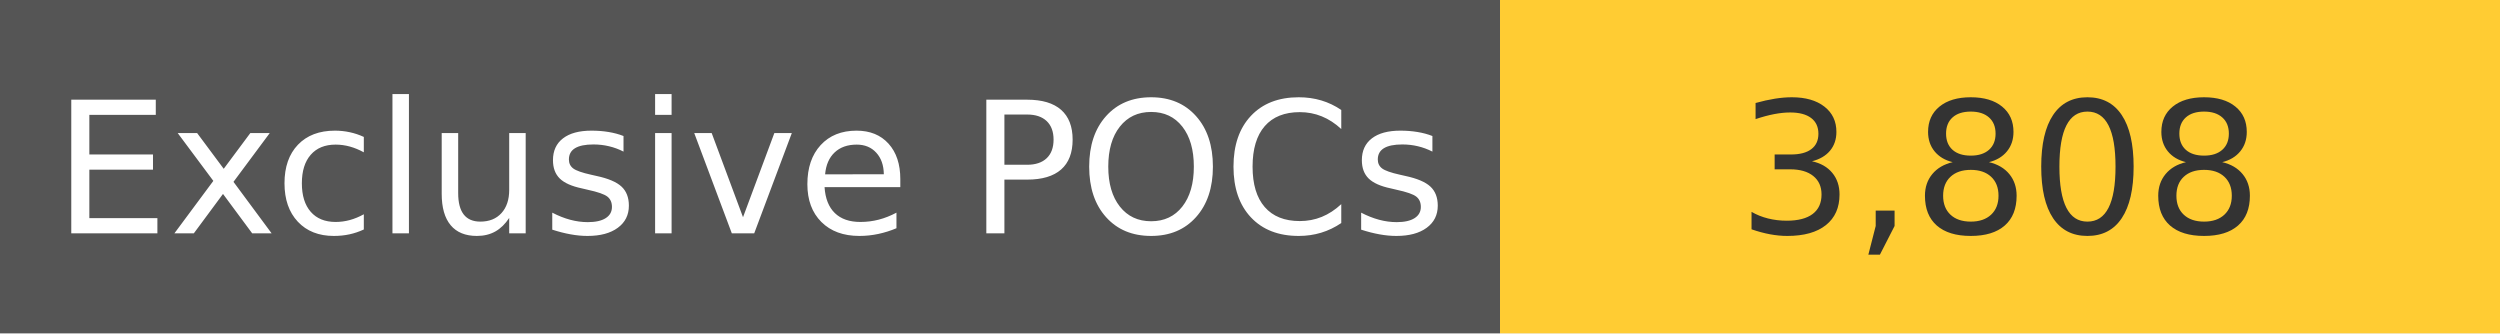
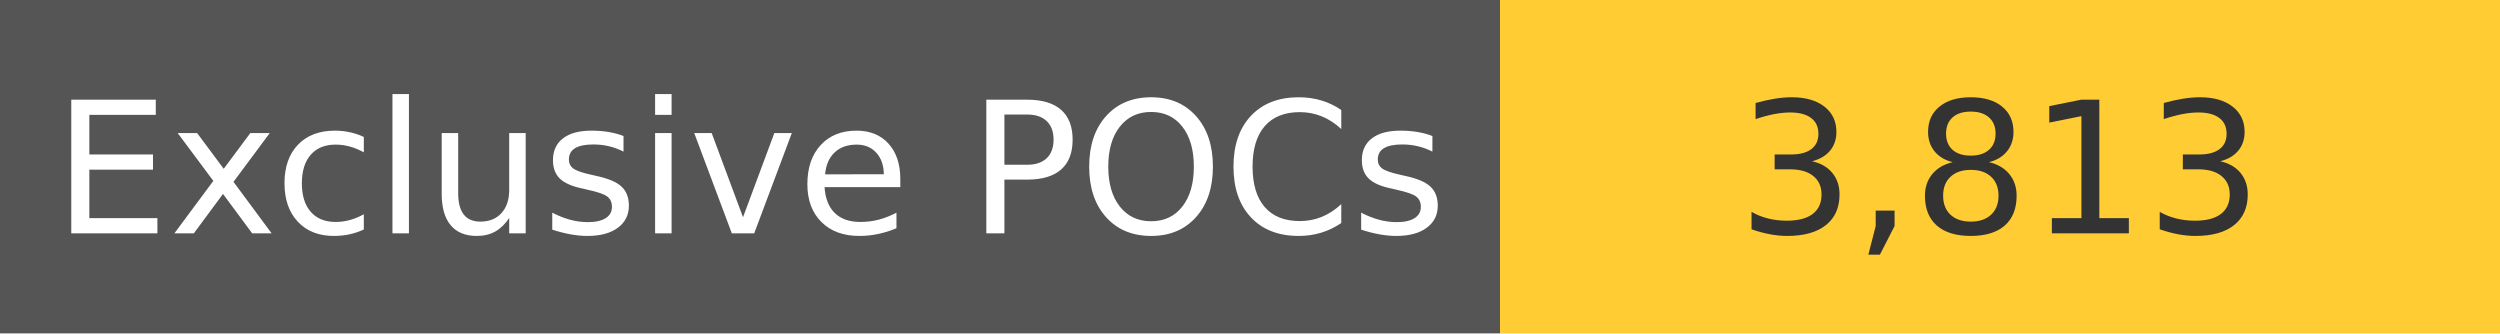
<svg xmlns="http://www.w3.org/2000/svg" width="150" height="20" role="img">
  <linearGradient id="s" x2="0" y2="100%">
    <stop offset="0" stop-color="#bbb" stop-opacity=".1" />
    <stop offset="1" stop-opacity=".1" />
  </linearGradient>
  <g>
    <rect width="90" height="20" fill="#555" />
    <rect x="90" width="267" height="20" fill="#ffcc33" />
  </g>
  <g fill="#fff" text-anchor="middle" font-family="Verdana,Geneva,DejaVu Sans,sans-serif" text-rendering="geometricPrecision" font-size="110">
    <text x="450" y="140" transform="scale(.1)" fill="#fff">
            Exclusive POCs
        </text>
    <text x="1200" y="140" transform="scale(.1)" fill="#333">
-             3,808
+             3,813
        </text>
  </g>
</svg>
